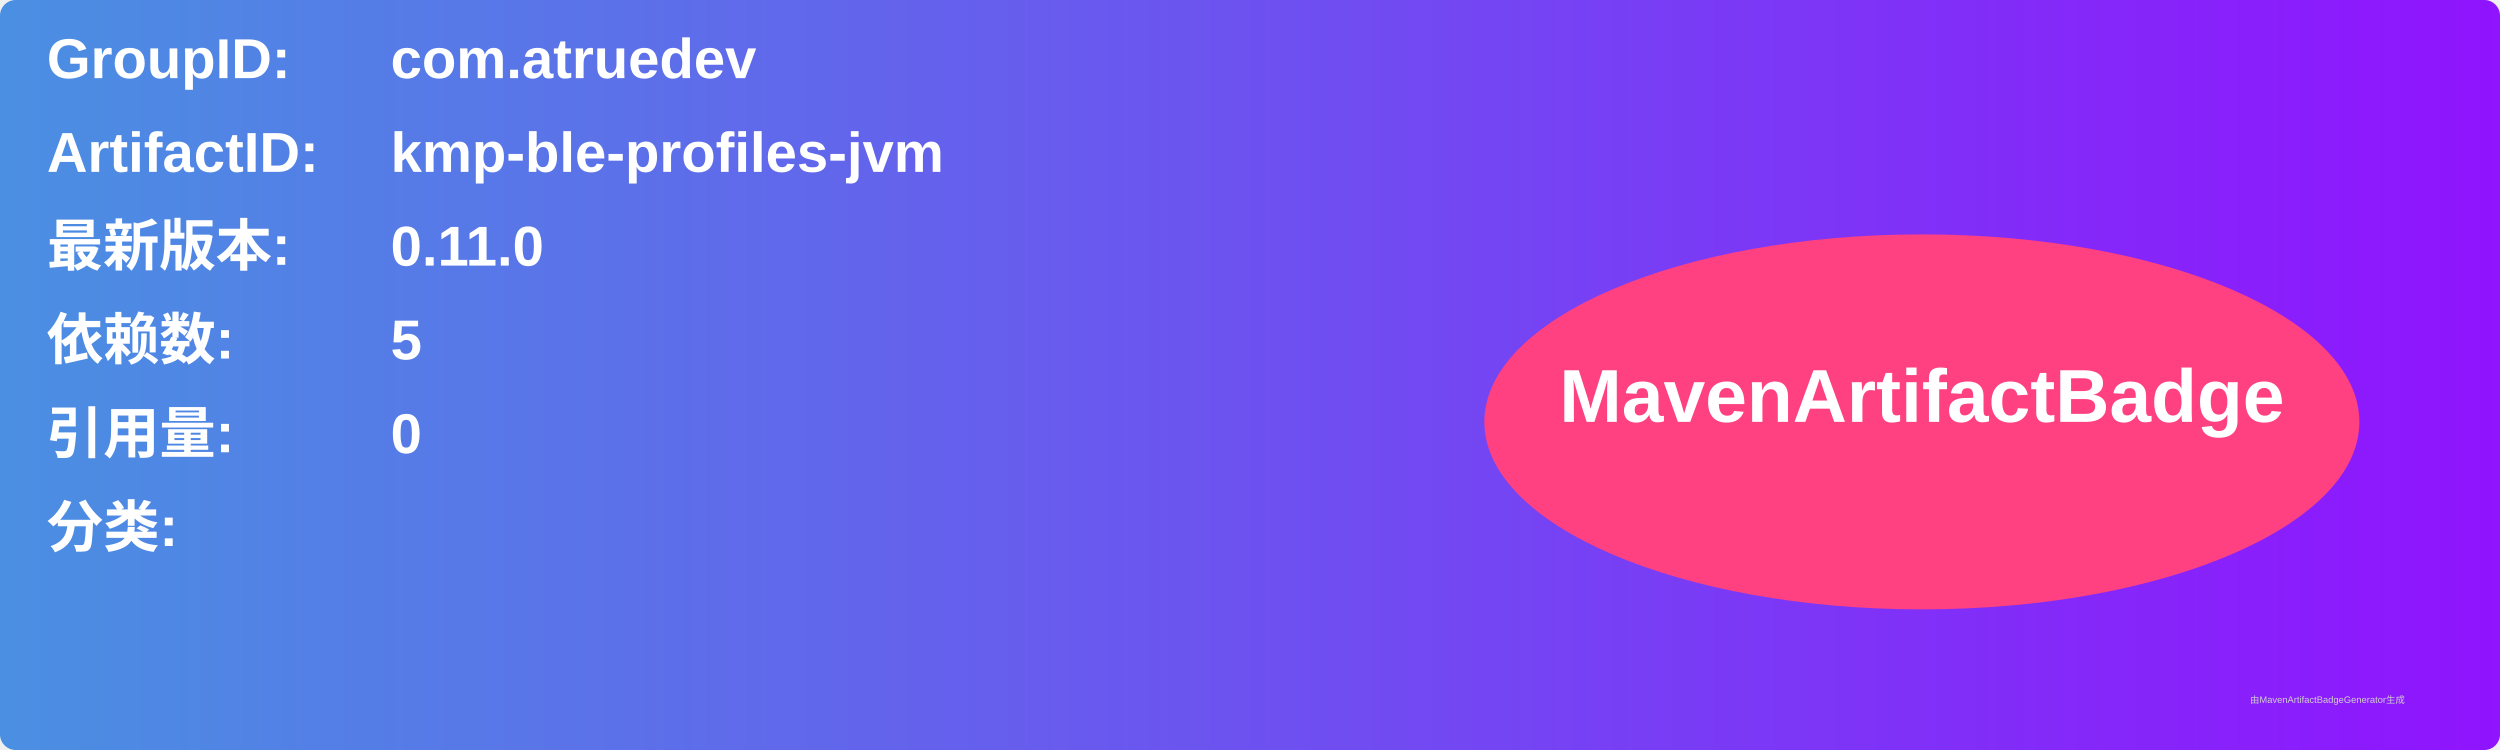
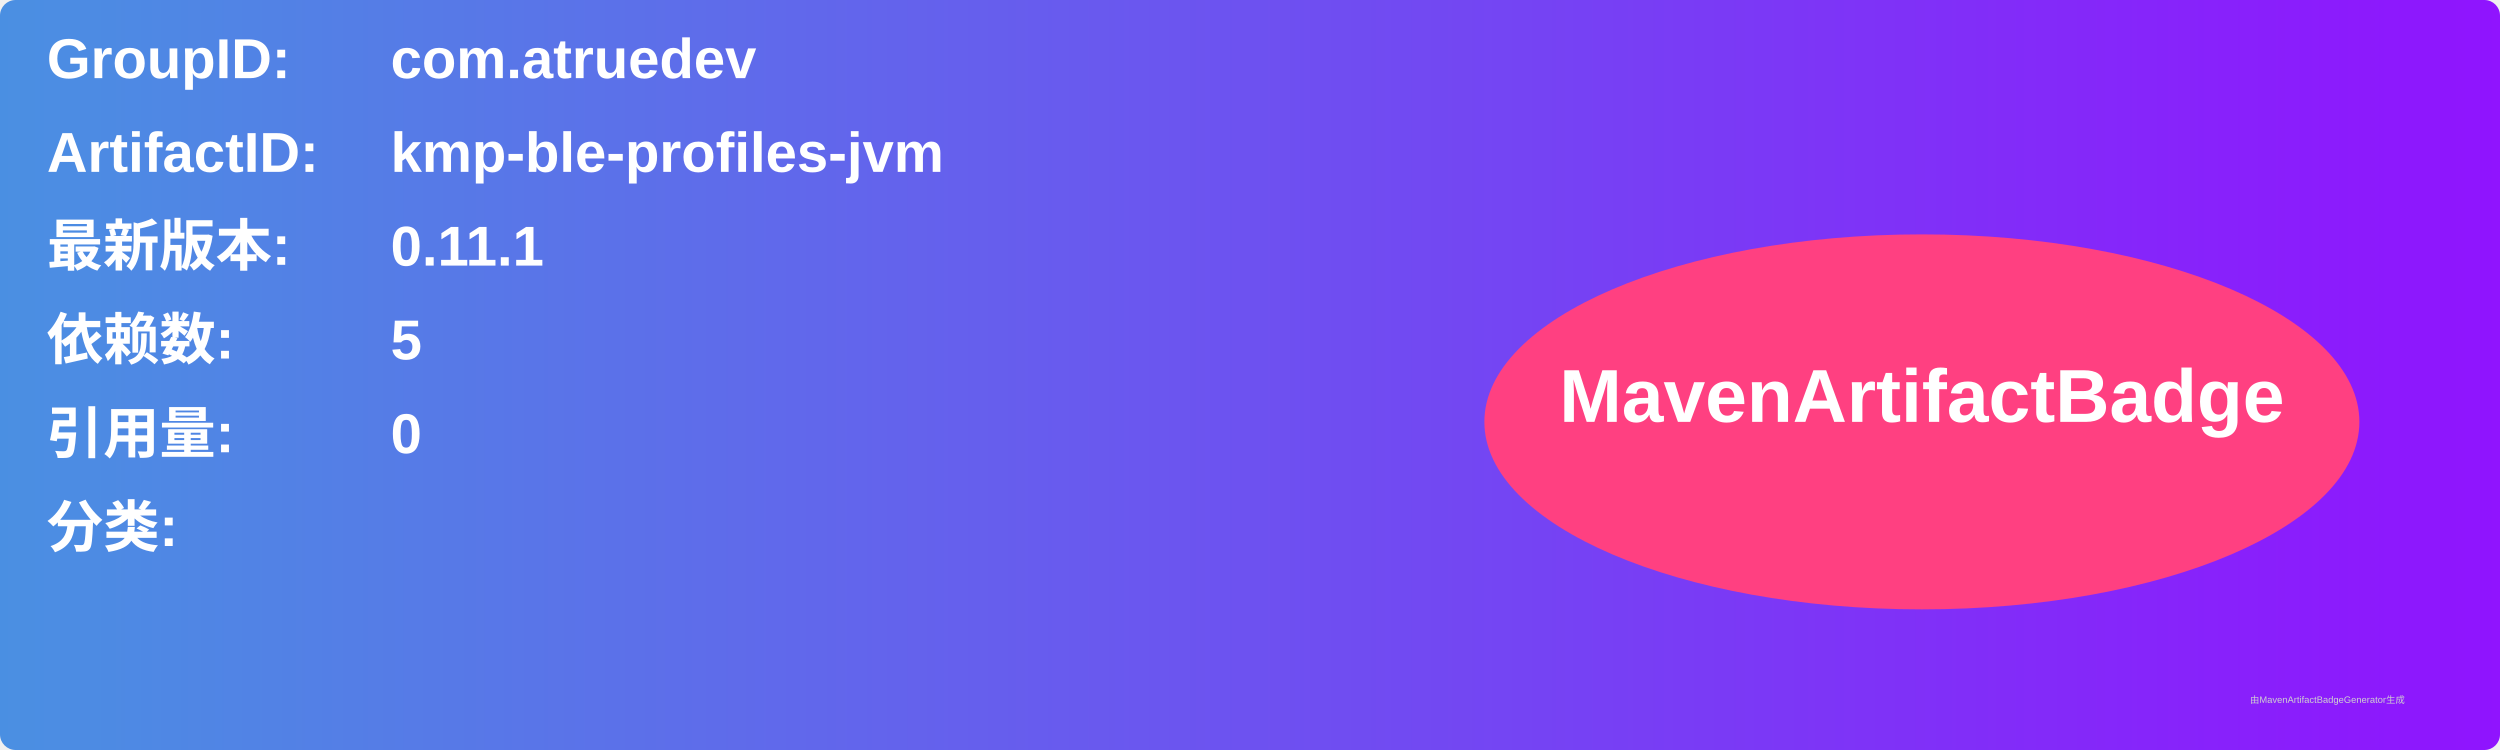
<svg xmlns="http://www.w3.org/2000/svg" width="800" height="240" viewBox="0 0 800 240">
  <linearGradient id="grad" x1="0%" y1="0%" x2="100%" y2="0%">
    <stop offset="0%" stop-color="#4a90e2" />
    <stop offset="100%" stop-color="#9013fe" />
  </linearGradient>
  <rect width="100%" height="100%" rx="5" ry="5" fill="url(#grad)" />
  <g transform="translate(15, 15)">
    <text x="0" y="10" font-family="Arial" font-size="18" fill="white" font-weight="bold" width="260">GroupID:</text>
    <text x="110" y="10" font-family="Arial" font-size="18" fill="white" font-weight="bold" width="460">com.atruedev</text>
    <text x="0" y="40" font-family="Arial" font-size="18" fill="white" font-weight="bold" width="260">ArtifactID:</text>
    <text x="110" y="40" font-family="Arial" font-size="18" fill="white" font-weight="bold" width="460">kmp-ble-profiles-jvm</text>
    <text x="0" y="70" font-family="Arial" font-size="18" fill="white" font-weight="bold">最新版本:</text>
    <text x="110" y="70" font-family="Arial" font-size="18" fill="white" font-weight="bold">
-       <tspan font-weight="bold">0.11.0</tspan>
+       <tspan font-weight="bold">0.11.1</tspan>
    </text>
    <text x="0" y="100" font-family="Arial" font-size="18" fill="white" font-weight="bold">依赖数: </text>
    <text x="110" y="100" font-family="Arial" font-size="18" fill="white">
      <tspan font-weight="bold">5</tspan>
    </text>
    <text x="0" y="130" font-family="Arial" font-size="18" fill="white" font-weight="bold">引用量: </text>
    <text x="110" y="130" font-family="Arial" font-size="18" fill="white">
      <tspan font-weight="bold">0</tspan>
    </text>
    <text x="0" y="160" font-family="Arial" font-size="18" fill="white" font-weight="bold">分类:</text>
    <text x="10" y="190" font-family="Arial" font-size="10" fill="white">
      <tspan font-weight="bold" />
    </text>
    <ellipse cx="600" cy="120" rx="140" ry="60" fill="#ff4081" />
    <text x="600" y="120" text-anchor="middle" font-family="Arial" font-size="24" fill="white" font-weight="bold">MavenArtifactBadge</text>
  </g>
  <text x="720" y="225" font-family="Arial" font-size="3" fill="#d0d0d0">由MavenArtifactBadgeGenerator生成</text>
</svg>
